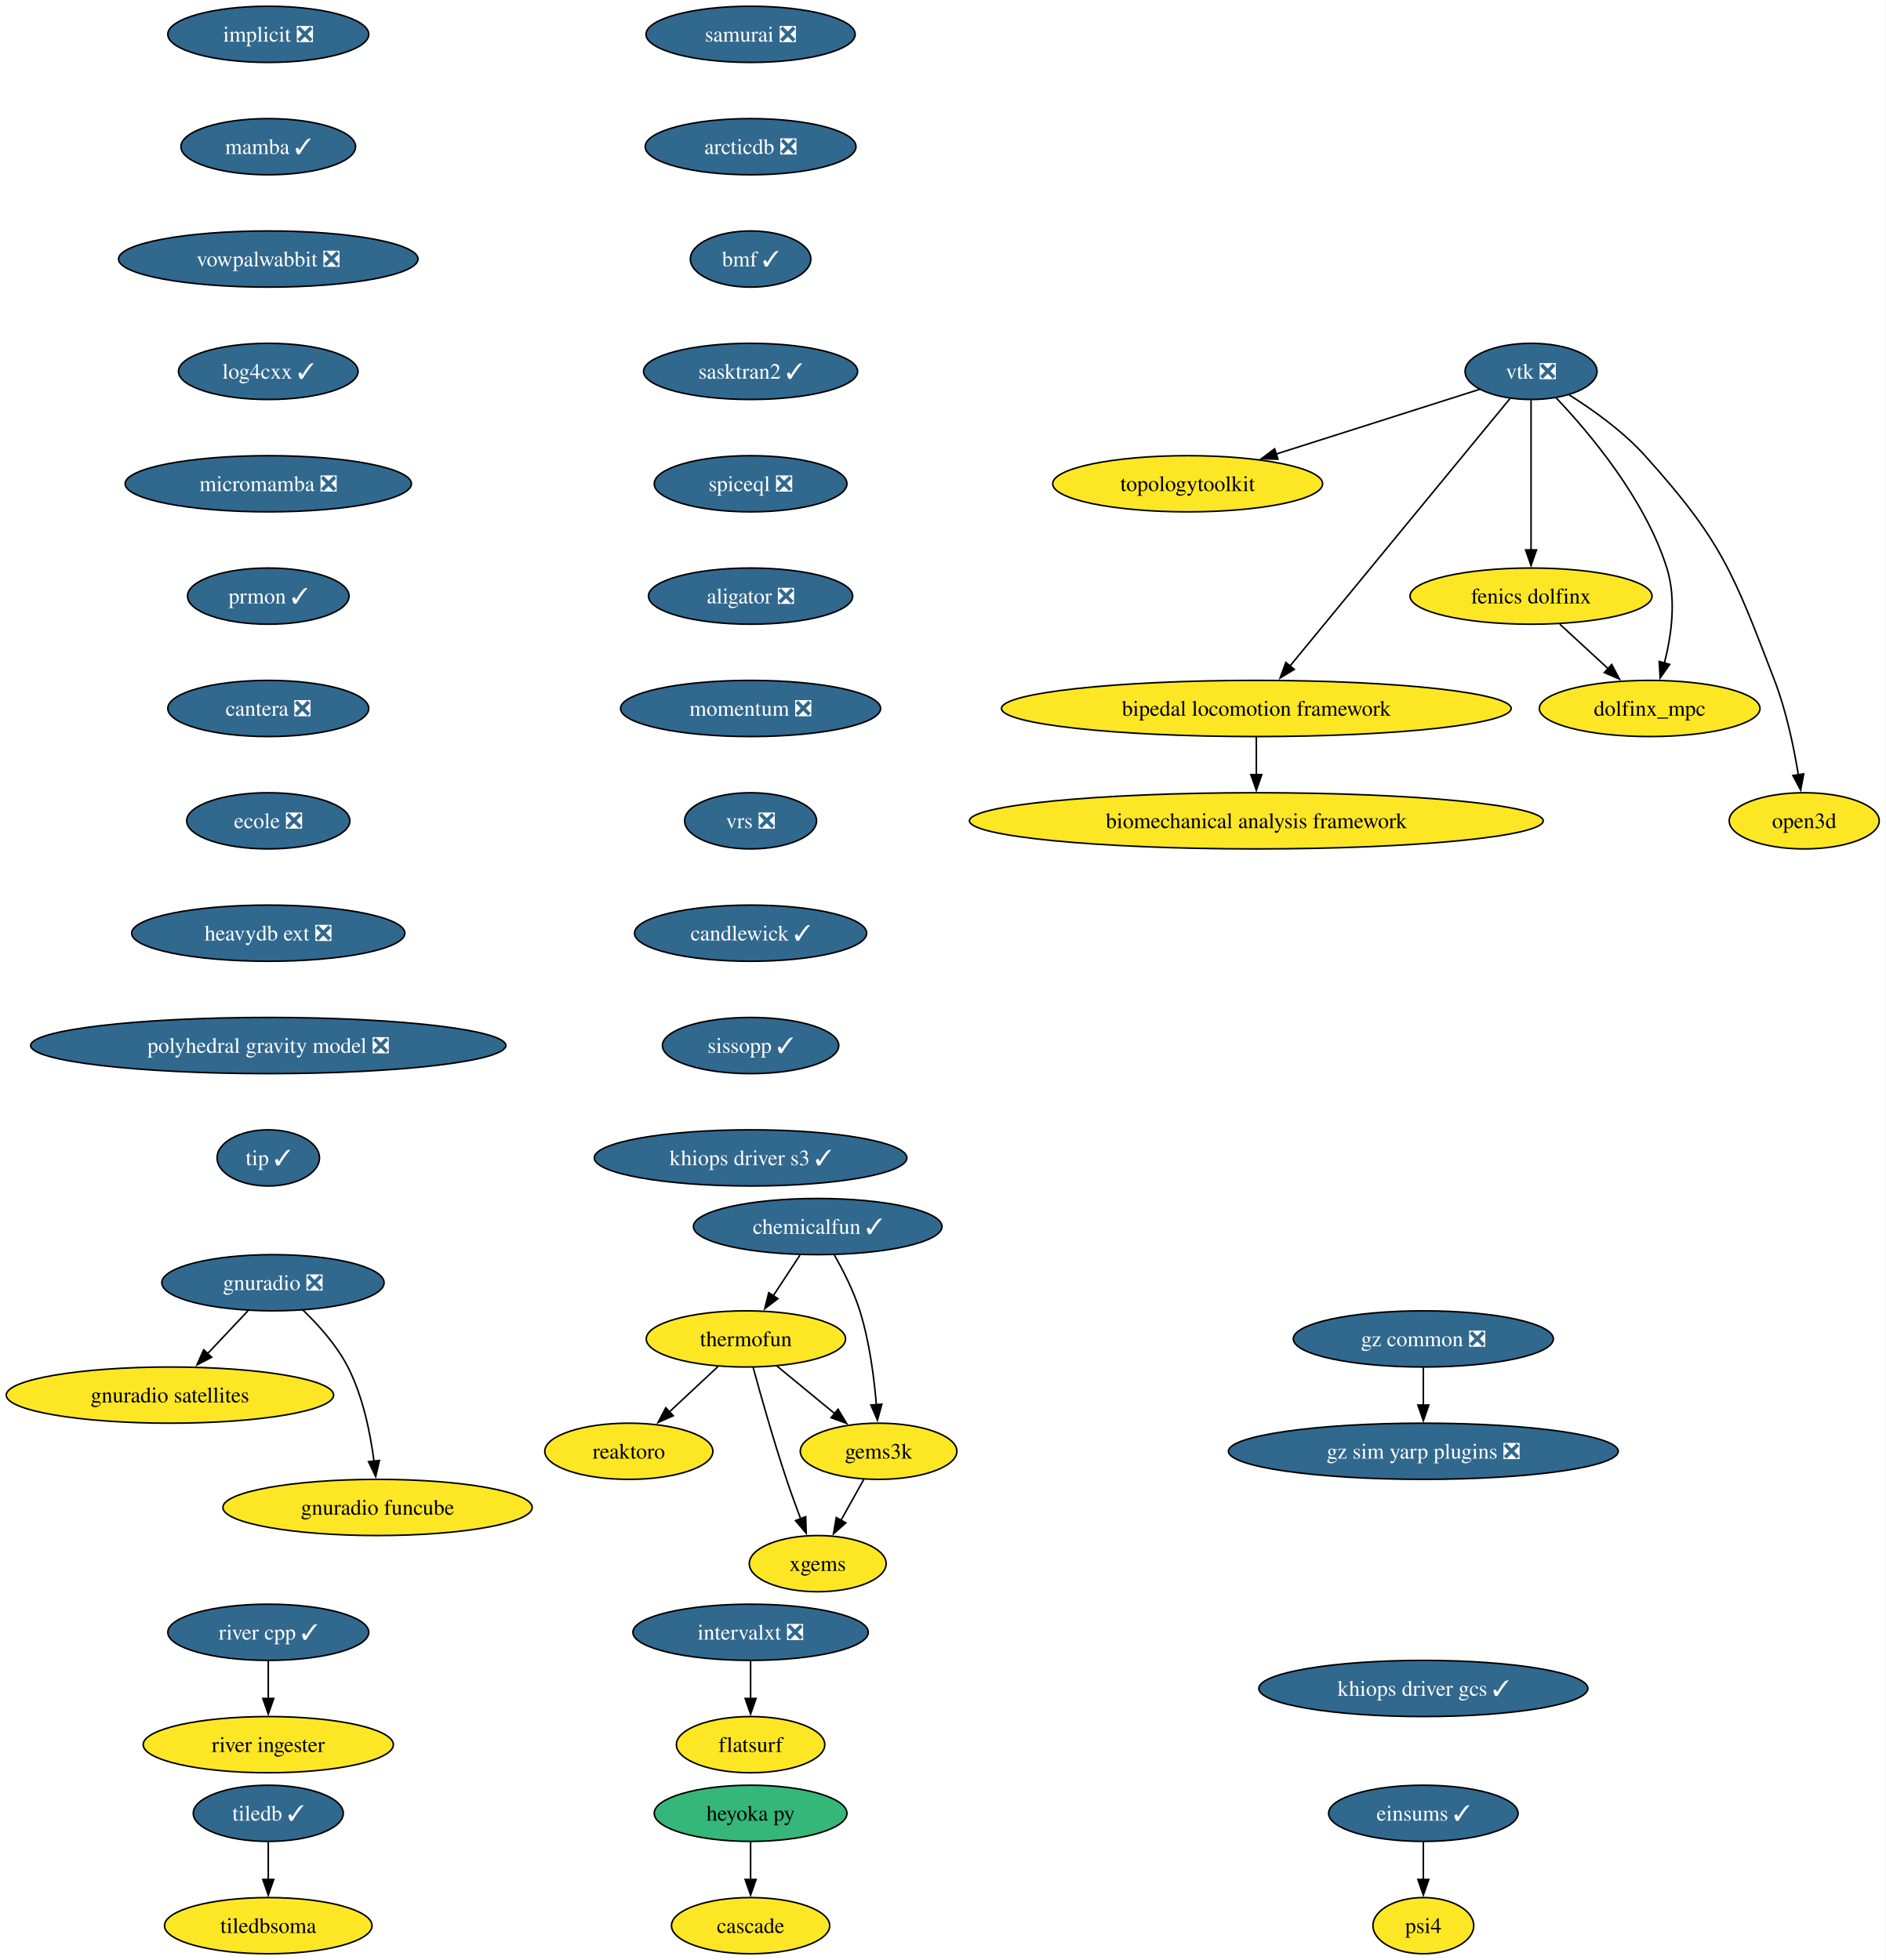
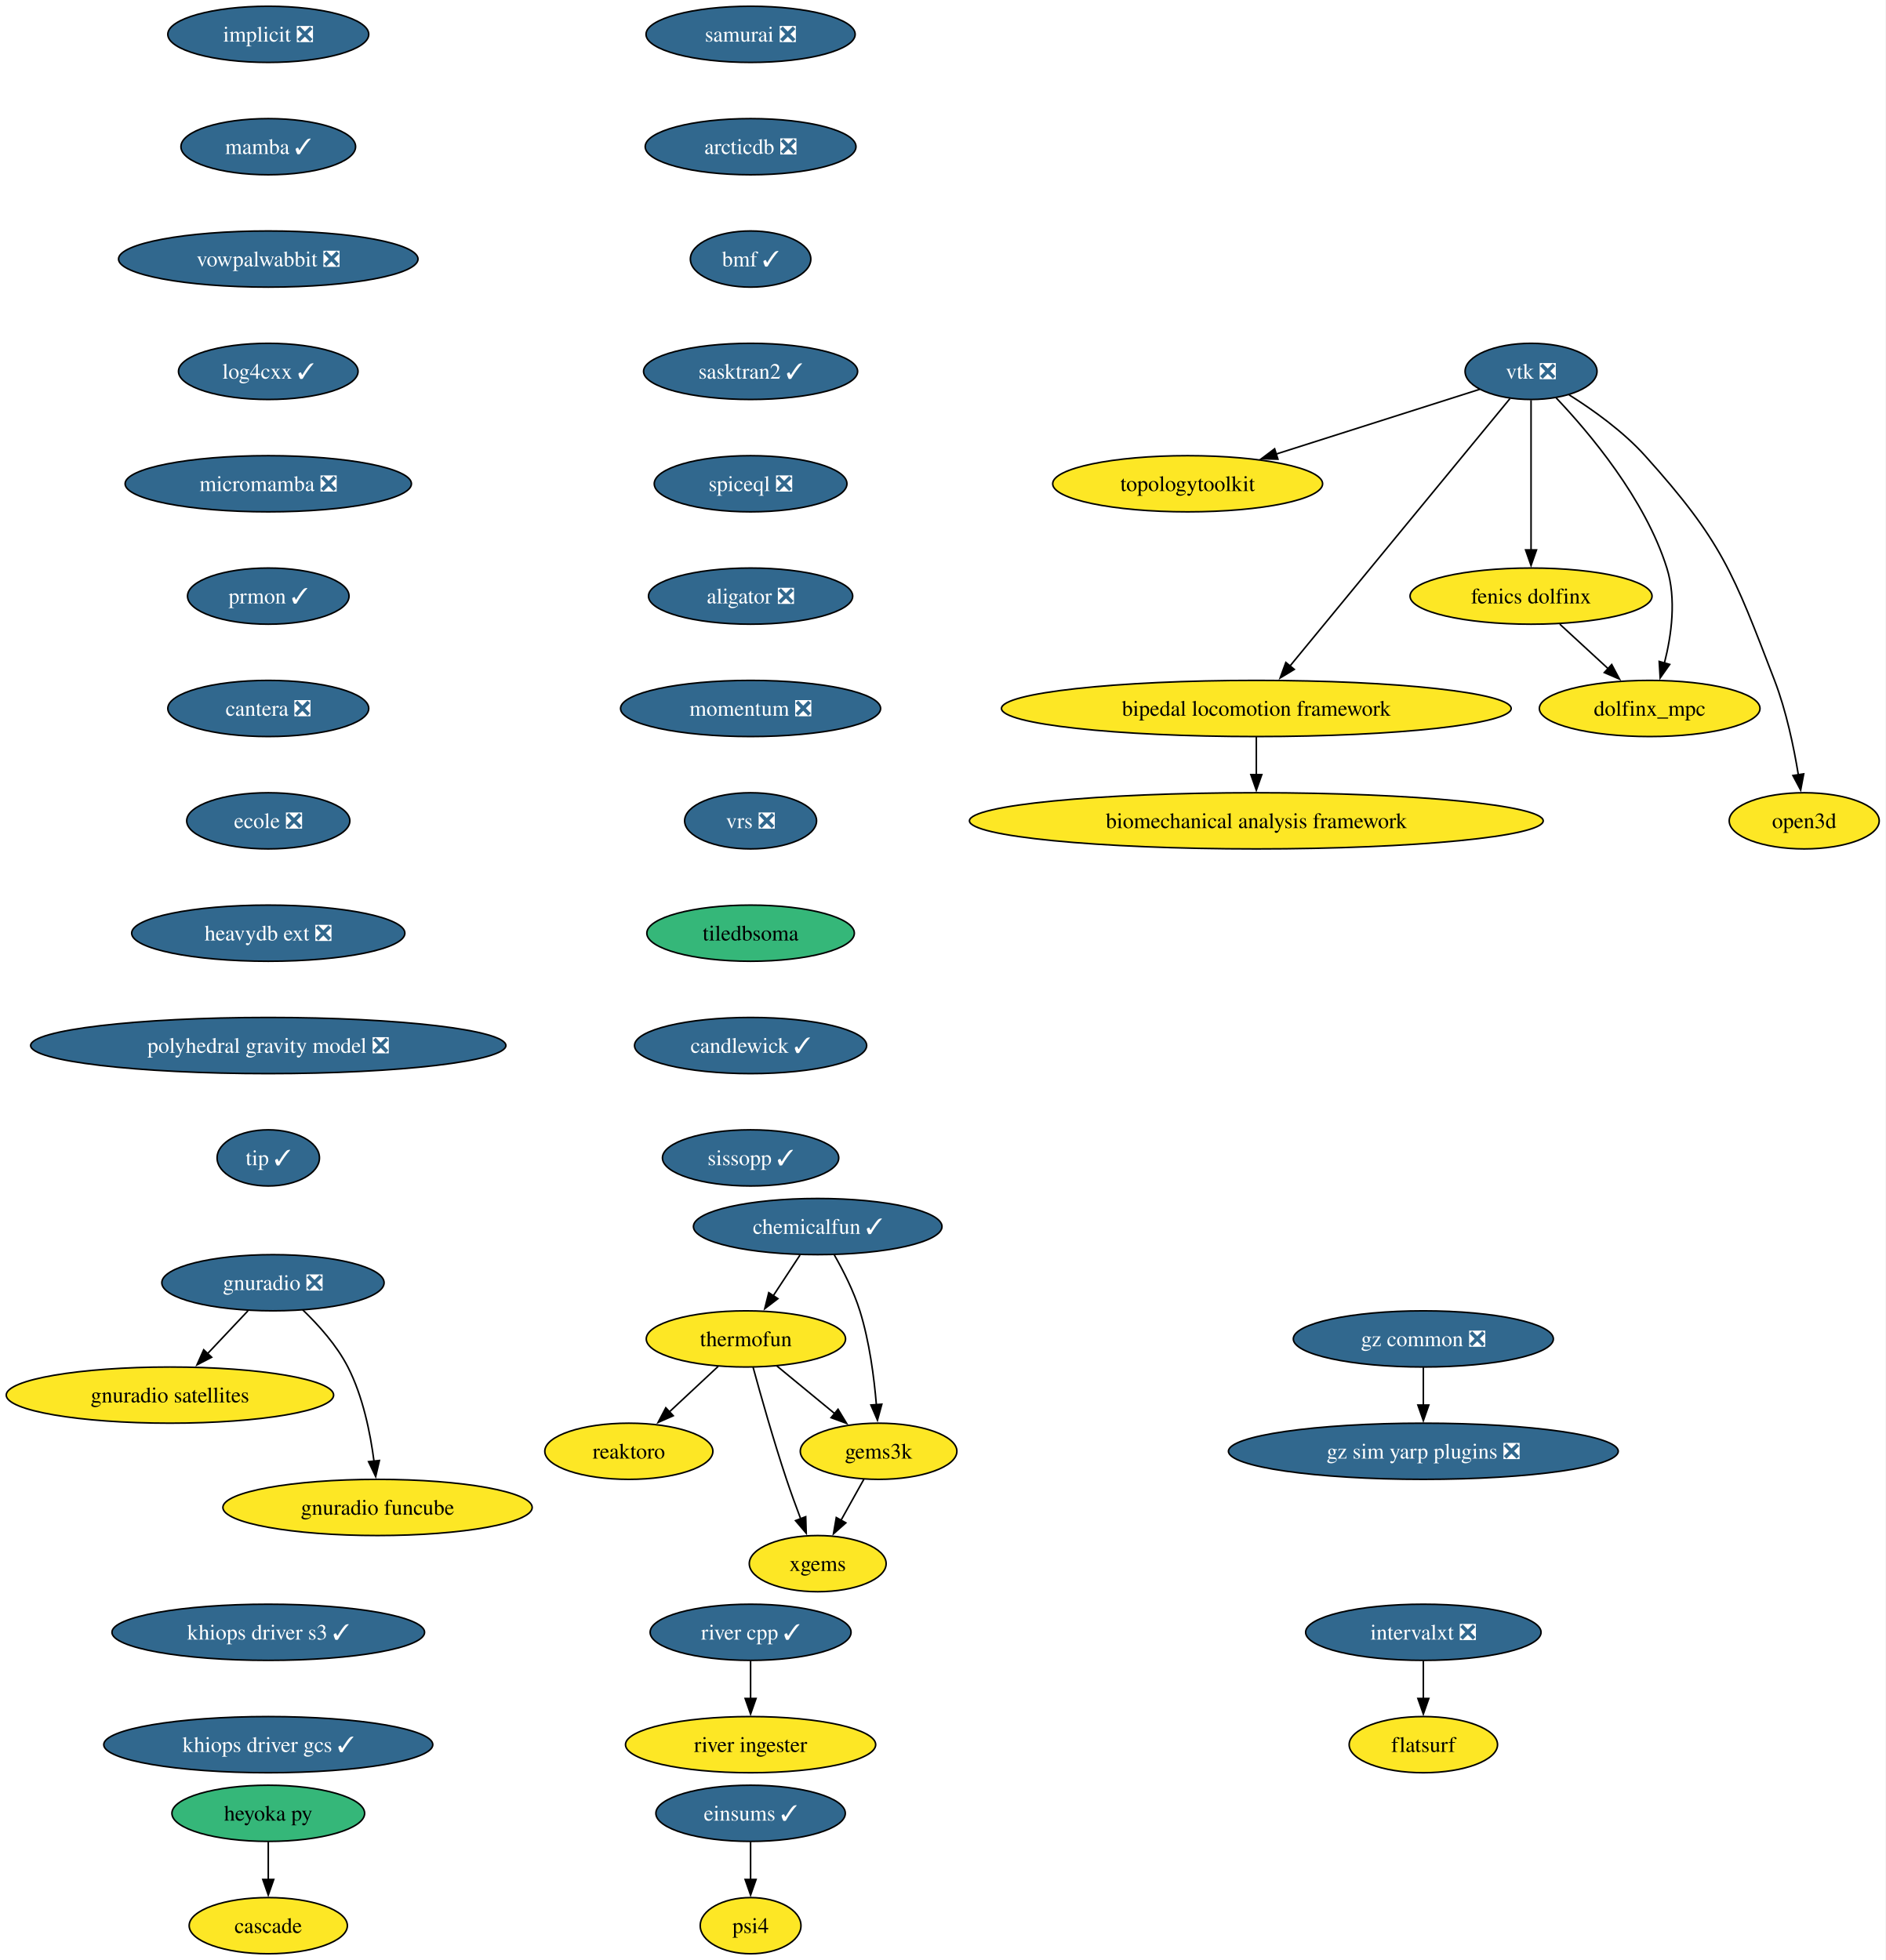
<svg xmlns="http://www.w3.org/2000/svg" xmlns:xlink="http://www.w3.org/1999/xlink" width="1208pt" height="1256pt" viewBox="0.00 0.00 1208.00 1256.00">
  <g id="graph0" class="graph" transform="scale(1 1) rotate(0) translate(4 1252)">
    <polygon fill="white" stroke="none" points="-4,4 -4,-1252 1203.92,-1252 1203.92,4 -4,4" />
    <g id="node1" class="node">
      <g id="a_node1">
        <a xlink:href="https://github.com/conda-forge/implicit-feedstock/pull/111" xlink:title="implicit ❎">
          <ellipse fill="#31688e" stroke="black" cx="167.87" cy="-1230" rx="64.36" ry="18" />
          <text xml:space="preserve" text-anchor="middle" x="167.87" y="-1225.33" font-family="Times,serif" font-size="14.00" fill="white">implicit ❎</text>
        </a>
      </g>
    </g>
    <g id="node2" class="node">
      <g id="a_node2">
        <a xlink:href="https://github.com/conda-forge/mamba-feedstock/pull/355" xlink:title="mamba ✓">
          <ellipse fill="#31688e" stroke="black" cx="167.87" cy="-1158" rx="55.94" ry="18" />
          <text xml:space="preserve" text-anchor="middle" x="167.87" y="-1153.33" font-family="Times,serif" font-size="14.00" fill="white">mamba ✓</text>
        </a>
      </g>
    </g>
-     <g id="node13" class="node">
-       <g id="a_node13">
+     <g id="node11" class="node">
+       <g id="a_node11">
        <a xlink:href="https://github.com/conda-forge/vowpalwabbit-feedstock/pull/93" xlink:title="vowpalwabbit ❎">
          <ellipse fill="#31688e" stroke="black" cx="167.87" cy="-1086" rx="95.93" ry="18" />
          <text xml:space="preserve" text-anchor="middle" x="167.87" y="-1081.33" font-family="Times,serif" font-size="14.00" fill="white">vowpalwabbit ❎</text>
        </a>
      </g>
    </g>
    <g id="node3" class="node">
      <g id="a_node3">
-         <a xlink:href="https://github.com/conda-forge/tiledb-feedstock/pull/465" xlink:title="tiledb ✓">
-           <ellipse fill="#31688e" stroke="black" cx="167.87" cy="-90" rx="48.05" ry="18" />
-           <text xml:space="preserve" text-anchor="middle" x="167.87" y="-85.33" font-family="Times,serif" font-size="14.00" fill="white">tiledb ✓</text>
-         </a>
-       </g>
-     </g>
-     <g id="node4" class="node">
-       <g id="a_node4">
-         <a xlink:href="https://github.com/conda-forge/tiledbsoma-feedstock" xlink:title="tiledbsoma">
-           <ellipse fill="#fde725" stroke="black" cx="167.87" cy="-18" rx="66.47" ry="18" />
-           <text xml:space="preserve" text-anchor="middle" x="167.87" y="-13.32" font-family="Times,serif" font-size="14.00">tiledbsoma</text>
-         </a>
-       </g>
-     </g>
-     <g id="edge2" class="edge">
-       <path fill="none" stroke="black" d="M167.87,-71.7C167.87,-64.41 167.87,-55.73 167.87,-47.54" />
-       <polygon fill="black" stroke="black" points="171.37,-47.62 167.87,-37.62 164.37,-47.62 171.37,-47.62" />
-     </g>
-     <g id="node5" class="node">
-       <g id="a_node5">
        <a xlink:href="https://github.com/conda-forge/vtk-feedstock/pull/411" xlink:title="vtk ❎">
          <ellipse fill="#31688e" stroke="black" cx="976.87" cy="-1014" rx="42.26" ry="18" />
          <text xml:space="preserve" text-anchor="middle" x="976.87" y="-1009.33" font-family="Times,serif" font-size="14.00" fill="white">vtk ❎</text>
        </a>
      </g>
    </g>
-     <g id="node6" class="node">
-       <g id="a_node6">
+     <g id="node4" class="node">
+       <g id="a_node4">
        <a xlink:href="https://github.com/conda-forge/topologytoolkit-feedstock" xlink:title="topologytoolkit">
          <ellipse fill="#fde725" stroke="black" cx="756.87" cy="-942" rx="86.46" ry="18" />
          <text xml:space="preserve" text-anchor="middle" x="756.87" y="-937.33" font-family="Times,serif" font-size="14.00">topologytoolkit</text>
        </a>
      </g>
    </g>
-     <g id="edge3" class="edge">
+     <g id="edge2" class="edge">
      <path fill="none" stroke="black" d="M943.94,-1002.52C909.49,-991.56 854.8,-974.16 813.43,-960.99" />
      <polygon fill="black" stroke="black" points="814.71,-957.73 804.12,-958.03 812.59,-964.4 814.71,-957.73" />
    </g>
-     <g id="node7" class="node">
-       <g id="a_node7">
+     <g id="node5" class="node">
+       <g id="a_node5">
        <a xlink:href="https://github.com/conda-forge/fenics-dolfinx-feedstock" xlink:title="fenics dolfinx">
          <ellipse fill="#fde725" stroke="black" cx="976.87" cy="-870" rx="77.52" ry="18" />
          <text xml:space="preserve" text-anchor="middle" x="976.87" y="-865.33" font-family="Times,serif" font-size="14.00">fenics dolfinx</text>
        </a>
      </g>
    </g>
-     <g id="edge4" class="edge">
+     <g id="edge3" class="edge">
      <path fill="none" stroke="black" d="M976.87,-995.59C976.87,-971.61 976.87,-928.14 976.87,-899.42" />
      <polygon fill="black" stroke="black" points="980.37,-899.62 976.87,-889.62 973.37,-899.62 980.37,-899.62" />
    </g>
-     <g id="node8" class="node">
-       <g id="a_node8">
+     <g id="node6" class="node">
+       <g id="a_node6">
        <a xlink:href="https://github.com/conda-forge/bipedal-locomotion-framework-feedstock" xlink:title="bipedal locomotion framework">
          <ellipse fill="#fde725" stroke="black" cx="800.87" cy="-798" rx="163.27" ry="18" />
          <text xml:space="preserve" text-anchor="middle" x="800.87" y="-793.33" font-family="Times,serif" font-size="14.00">bipedal locomotion framework</text>
        </a>
      </g>
    </g>
-     <g id="edge5" class="edge">
+     <g id="edge4" class="edge">
      <path fill="none" stroke="black" d="M963.35,-996.56C932.99,-959.65 859.19,-869.91 822.42,-825.21" />
      <polygon fill="black" stroke="black" points="825.19,-823.05 816.13,-817.55 819.78,-827.5 825.19,-823.05" />
    </g>
-     <g id="node9" class="node">
-       <g id="a_node9">
+     <g id="node7" class="node">
+       <g id="a_node7">
        <a xlink:href="https://github.com/conda-forge/dolfinx_mpc-feedstock" xlink:title="dolfinx_mpc">
          <ellipse fill="#fde725" stroke="black" cx="1052.87" cy="-798" rx="70.68" ry="18" />
          <text xml:space="preserve" text-anchor="middle" x="1052.87" y="-793.33" font-family="Times,serif" font-size="14.00">dolfinx_mpc</text>
        </a>
      </g>
    </g>
-     <g id="edge6" class="edge">
+     <g id="edge5" class="edge">
      <path fill="none" stroke="black" d="M992.97,-997.02C1014.04,-974.83 1049.94,-932.4 1063.87,-888 1070.07,-868.23 1066.86,-844.97 1062.33,-827.18" />
      <polygon fill="black" stroke="black" points="1065.7,-826.23 1059.59,-817.57 1058.97,-828.15 1065.7,-826.23" />
    </g>
-     <g id="node10" class="node">
-       <g id="a_node10">
+     <g id="node8" class="node">
+       <g id="a_node8">
        <a xlink:href="https://github.com/conda-forge/open3d-feedstock" xlink:title="open3d">
          <ellipse fill="#fde725" stroke="black" cx="1151.87" cy="-726" rx="48.05" ry="18" />
          <text xml:space="preserve" text-anchor="middle" x="1151.87" y="-721.33" font-family="Times,serif" font-size="14.00">open3d</text>
        </a>
      </g>
    </g>
-     <g id="edge7" class="edge">
+     <g id="edge6" class="edge">
      <path fill="none" stroke="black" d="M1001.24,-998.99C1016.49,-989.39 1035.83,-975.6 1049.87,-960 1099.29,-905.09 1106.39,-884.96 1132.87,-816 1140.37,-796.47 1145.2,-773.32 1148.11,-755.53" />
      <polygon fill="black" stroke="black" points="1151.56,-756.09 1149.6,-745.68 1144.64,-755.04 1151.56,-756.09" />
    </g>
-     <g id="edge8" class="edge">
+     <g id="edge7" class="edge">
      <path fill="none" stroke="black" d="M995.27,-852.05C1004.6,-843.46 1016.11,-832.86 1026.38,-823.4" />
      <polygon fill="black" stroke="black" points="1028.55,-826.16 1033.53,-816.81 1023.8,-821.01 1028.55,-826.16" />
    </g>
-     <g id="node11" class="node">
-       <g id="a_node11">
+     <g id="node9" class="node">
+       <g id="a_node9">
        <a xlink:href="https://github.com/conda-forge/biomechanical-analysis-framework-feedstock" xlink:title="biomechanical analysis framework">
          <ellipse fill="#fde725" stroke="black" cx="800.87" cy="-726" rx="183.79" ry="18" />
          <text xml:space="preserve" text-anchor="middle" x="800.87" y="-721.33" font-family="Times,serif" font-size="14.00">biomechanical analysis framework</text>
        </a>
      </g>
    </g>
-     <g id="edge9" class="edge">
+     <g id="edge8" class="edge">
      <path fill="none" stroke="black" d="M800.87,-779.7C800.87,-772.41 800.87,-763.73 800.87,-755.54" />
      <polygon fill="black" stroke="black" points="804.37,-755.62 800.87,-745.62 797.37,-755.62 804.37,-755.62" />
    </g>
-     <g id="node12" class="node">
-       <g id="a_node12">
+     <g id="node10" class="node">
+       <g id="a_node10">
        <a xlink:href="https://github.com/conda-forge/reaktoro-feedstock" xlink:title="reaktoro">
          <ellipse fill="#fde725" stroke="black" cx="398.87" cy="-322" rx="53.84" ry="18" />
          <text xml:space="preserve" text-anchor="middle" x="398.87" y="-317.32" font-family="Times,serif" font-size="14.00">reaktoro</text>
        </a>
      </g>
    </g>
-     <g id="node17" class="node">
-       <g id="a_node17">
+     <g id="node15" class="node">
+       <g id="a_node15">
        <a xlink:href="https://github.com/conda-forge/log4cxx-feedstock/pull/33" xlink:title="log4cxx ✓">
          <ellipse fill="#31688e" stroke="black" cx="167.87" cy="-1014" rx="57.52" ry="18" />
          <text xml:space="preserve" text-anchor="middle" x="167.87" y="-1009.33" font-family="Times,serif" font-size="14.00" fill="white">log4cxx ✓</text>
        </a>
      </g>
    </g>
-     <g id="node14" class="node">
-       <g id="a_node14">
+     <g id="node12" class="node">
+       <g id="a_node12">
        <a xlink:href="https://github.com/conda-forge/thermofun-feedstock" xlink:title="thermofun">
          <ellipse fill="#fde725" stroke="black" cx="473.87" cy="-394" rx="63.84" ry="18" />
          <text xml:space="preserve" text-anchor="middle" x="473.87" y="-389.32" font-family="Times,serif" font-size="14.00">thermofun</text>
        </a>
      </g>
    </g>
-     <g id="edge11" class="edge">
+     <g id="edge10" class="edge">
      <path fill="none" stroke="black" d="M456.1,-376.41C446.76,-367.69 435.13,-356.85 424.81,-347.21" />
      <polygon fill="black" stroke="black" points="427.32,-344.77 417.62,-340.5 422.55,-349.88 427.32,-344.77" />
    </g>
-     <g id="node15" class="node">
-       <g id="a_node15">
+     <g id="node13" class="node">
+       <g id="a_node13">
        <a xlink:href="https://github.com/conda-forge/gems3k-feedstock" xlink:title="gems3k">
          <ellipse fill="#fde725" stroke="black" cx="558.87" cy="-322" rx="50.16" ry="18" />
          <text xml:space="preserve" text-anchor="middle" x="558.87" y="-317.32" font-family="Times,serif" font-size="14.00">gems3k</text>
        </a>
      </g>
    </g>
-     <g id="edge12" class="edge">
+     <g id="edge11" class="edge">
      <path fill="none" stroke="black" d="M493.59,-376.76C504.61,-367.69 518.53,-356.22 530.68,-346.21" />
      <polygon fill="black" stroke="black" points="532.89,-348.93 538.39,-339.87 528.44,-343.52 532.89,-348.93" />
    </g>
-     <g id="node16" class="node">
-       <g id="a_node16">
+     <g id="node14" class="node">
+       <g id="a_node14">
        <a xlink:href="https://github.com/conda-forge/xgems-feedstock" xlink:title="xgems">
          <ellipse fill="#fde725" stroke="black" cx="519.87" cy="-250" rx="43.84" ry="18" />
          <text xml:space="preserve" text-anchor="middle" x="519.87" y="-245.32" font-family="Times,serif" font-size="14.00">xgems</text>
        </a>
      </g>
    </g>
-     <g id="edge13" class="edge">
+     <g id="edge12" class="edge">
      <path fill="none" stroke="black" d="M478.47,-375.82C483.39,-357.8 491.61,-328.73 499.87,-304 502.66,-295.66 505.94,-286.69 509.02,-278.54" />
      <polygon fill="black" stroke="black" points="512.18,-280.07 512.51,-269.48 505.65,-277.56 512.18,-280.07" />
    </g>
-     <g id="edge14" class="edge">
+     <g id="edge13" class="edge">
      <path fill="none" stroke="black" d="M549.43,-304.05C545.02,-296.14 539.67,-286.54 534.74,-277.69" />
      <polygon fill="black" stroke="black" points="537.89,-276.14 529.96,-269.11 531.77,-279.55 537.89,-276.14" />
    </g>
-     <g id="node18" class="node">
-       <g id="a_node18">
+     <g id="node16" class="node">
+       <g id="a_node16">
        <a xlink:href="https://github.com/conda-forge/micromamba-feedstock/pull/268" xlink:title="micromamba ❎">
          <ellipse fill="#31688e" stroke="black" cx="167.87" cy="-942" rx="91.72" ry="18" />
          <text xml:space="preserve" text-anchor="middle" x="167.87" y="-937.33" font-family="Times,serif" font-size="14.00" fill="white">micromamba ❎</text>
        </a>
      </g>
    </g>
-     <g id="node22" class="node">
-       <g id="a_node22">
+     <g id="node20" class="node">
+       <g id="a_node20">
        <a xlink:href="https://github.com/conda-forge/prmon-feedstock/pull/32" xlink:title="prmon ✓">
          <ellipse fill="#31688e" stroke="black" cx="167.87" cy="-870" rx="51.74" ry="18" />
          <text xml:space="preserve" text-anchor="middle" x="167.87" y="-865.33" font-family="Times,serif" font-size="14.00" fill="white">prmon ✓</text>
        </a>
      </g>
    </g>
-     <g id="node19" class="node">
-       <g id="a_node19">
+     <g id="node17" class="node">
+       <g id="a_node17">
        <a xlink:href="https://github.com/conda-forge/gnuradio-feedstock/pull/304" xlink:title="gnuradio ❎">
          <ellipse fill="#31688e" stroke="black" cx="170.87" cy="-430" rx="71.2" ry="18" />
          <text xml:space="preserve" text-anchor="middle" x="170.87" y="-425.32" font-family="Times,serif" font-size="14.00" fill="white">gnuradio ❎</text>
        </a>
      </g>
    </g>
-     <g id="node20" class="node">
-       <g id="a_node20">
+     <g id="node18" class="node">
+       <g id="a_node18">
        <a xlink:href="https://github.com/conda-forge/gnuradio-satellites-feedstock" xlink:title="gnuradio satellites">
          <ellipse fill="#fde725" stroke="black" cx="104.87" cy="-358" rx="104.87" ry="18" />
          <text xml:space="preserve" text-anchor="middle" x="104.87" y="-353.32" font-family="Times,serif" font-size="14.00">gnuradio satellites</text>
        </a>
      </g>
    </g>
-     <g id="edge17" class="edge">
+     <g id="edge16" class="edge">
      <path fill="none" stroke="black" d="M154.89,-412.05C147.07,-403.75 137.48,-393.58 128.8,-384.38" />
      <polygon fill="black" stroke="black" points="131.6,-382.25 122.2,-377.38 126.51,-387.05 131.6,-382.25" />
    </g>
-     <g id="node21" class="node">
-       <g id="a_node21">
+     <g id="node19" class="node">
+       <g id="a_node19">
        <a xlink:href="https://github.com/conda-forge/gnuradio-funcube-feedstock" xlink:title="gnuradio funcube">
          <ellipse fill="#fde725" stroke="black" cx="237.87" cy="-286" rx="99.08" ry="18" />
          <text xml:space="preserve" text-anchor="middle" x="237.87" y="-281.32" font-family="Times,serif" font-size="14.00">gnuradio funcube</text>
        </a>
      </g>
    </g>
-     <g id="edge18" class="edge">
+     <g id="edge17" class="edge">
      <path fill="none" stroke="black" d="M189.92,-412.65C200,-402.98 211.74,-389.92 218.87,-376 228.51,-357.17 233.26,-333.69 235.61,-315.58" />
      <polygon fill="black" stroke="black" points="239.07,-316.11 236.68,-305.79 232.11,-315.35 239.07,-316.11" />
    </g>
-     <g id="node23" class="node">
-       <g id="a_node23">
+     <g id="node21" class="node">
+       <g id="a_node21">
        <a xlink:href="https://github.com/conda-forge/cantera-feedstock/pull/64" xlink:title="cantera ❎">
          <ellipse fill="#31688e" stroke="black" cx="167.87" cy="-798" rx="64.36" ry="18" />
          <text xml:space="preserve" text-anchor="middle" x="167.87" y="-793.33" font-family="Times,serif" font-size="14.00" fill="white">cantera ❎</text>
        </a>
      </g>
    </g>
-     <g id="node24" class="node">
-       <g id="a_node24">
+     <g id="node22" class="node">
+       <g id="a_node22">
        <a xlink:href="https://github.com/conda-forge/ecole-feedstock/pull/48" xlink:title="ecole ❎">
          <ellipse fill="#31688e" stroke="black" cx="167.87" cy="-726" rx="52.26" ry="18" />
          <text xml:space="preserve" text-anchor="middle" x="167.87" y="-721.33" font-family="Times,serif" font-size="14.00" fill="white">ecole ❎</text>
        </a>
      </g>
    </g>
-     <g id="node27" class="node">
-       <g id="a_node27">
+     <g id="node25" class="node">
+       <g id="a_node25">
        <a xlink:href="https://github.com/conda-forge/heavydb-ext-feedstock/pull/93" xlink:title="heavydb ext ❎">
          <ellipse fill="#31688e" stroke="black" cx="167.87" cy="-654" rx="87.51" ry="18" />
          <text xml:space="preserve" text-anchor="middle" x="167.87" y="-649.33" font-family="Times,serif" font-size="14.00" fill="white">heavydb ext ❎</text>
        </a>
      </g>
    </g>
-     <g id="node25" class="node">
-       <g id="a_node25">
+     <g id="node23" class="node">
+       <g id="a_node23">
        <a xlink:href="https://github.com/conda-forge/heyoka.py-feedstock" xlink:title="heyoka py">
-           <ellipse fill="#35b779" stroke="black" cx="476.87" cy="-90" rx="61.73" ry="18" />
-           <text xml:space="preserve" text-anchor="middle" x="476.87" y="-85.33" font-family="Times,serif" font-size="14.00">heyoka py</text>
-         </a>
-       </g>
-     </g>
-     <g id="node26" class="node">
-       <g id="a_node26">
+           <ellipse fill="#35b779" stroke="black" cx="167.87" cy="-90" rx="61.73" ry="18" />
+           <text xml:space="preserve" text-anchor="middle" x="167.87" y="-85.33" font-family="Times,serif" font-size="14.00">heyoka py</text>
+         </a>
+       </g>
+     </g>
+     <g id="node24" class="node">
+       <g id="a_node24">
        <a xlink:href="https://github.com/conda-forge/cascade-feedstock" xlink:title="cascade">
-           <ellipse fill="#fde725" stroke="black" cx="476.87" cy="-18" rx="50.68" ry="18" />
-           <text xml:space="preserve" text-anchor="middle" x="476.87" y="-13.32" font-family="Times,serif" font-size="14.00">cascade</text>
-         </a>
-       </g>
-     </g>
-     <g id="edge22" class="edge">
-       <path fill="none" stroke="black" d="M476.87,-71.7C476.87,-64.41 476.87,-55.73 476.87,-47.54" />
-       <polygon fill="black" stroke="black" points="480.37,-47.62 476.87,-37.62 473.37,-47.62 480.37,-47.62" />
-     </g>
-     <g id="node33" class="node">
-       <g id="a_node33">
+           <ellipse fill="#fde725" stroke="black" cx="167.87" cy="-18" rx="50.68" ry="18" />
+           <text xml:space="preserve" text-anchor="middle" x="167.87" y="-13.32" font-family="Times,serif" font-size="14.00">cascade</text>
+         </a>
+       </g>
+     </g>
+     <g id="edge21" class="edge">
+       <path fill="none" stroke="black" d="M167.87,-71.7C167.87,-64.41 167.87,-55.73 167.87,-47.54" />
+       <polygon fill="black" stroke="black" points="171.37,-47.62 167.87,-37.62 164.37,-47.62 171.37,-47.62" />
+     </g>
+     <g id="node31" class="node">
+       <g id="a_node31">
        <a xlink:href="https://github.com/conda-forge/polyhedral-gravity-model-feedstock/pull/25" xlink:title="polyhedral gravity model ❎">
          <ellipse fill="#31688e" stroke="black" cx="167.87" cy="-582" rx="152.22" ry="18" />
          <text xml:space="preserve" text-anchor="middle" x="167.87" y="-577.33" font-family="Times,serif" font-size="14.00" fill="white">polyhedral gravity model ❎</text>
        </a>
      </g>
    </g>
+     <g id="node26" class="node">
+       <g id="a_node26">
+         <a xlink:href="https://github.com/conda-forge/intervalxt-feedstock/pull/28" xlink:title="intervalxt ❎">
+           <ellipse fill="#31688e" stroke="black" cx="907.87" cy="-206" rx="75.41" ry="18" />
+           <text xml:space="preserve" text-anchor="middle" x="907.87" y="-201.33" font-family="Times,serif" font-size="14.00" fill="white">intervalxt ❎</text>
+         </a>
+       </g>
+     </g>
+     <g id="node27" class="node">
+       <g id="a_node27">
+         <a xlink:href="https://github.com/conda-forge/flatsurf-feedstock" xlink:title="flatsurf">
+           <ellipse fill="#fde725" stroke="black" cx="907.87" cy="-134" rx="47.53" ry="18" />
+           <text xml:space="preserve" text-anchor="middle" x="907.87" y="-129.32" font-family="Times,serif" font-size="14.00">flatsurf</text>
+         </a>
+       </g>
+     </g>
+     <g id="edge23" class="edge">
+       <path fill="none" stroke="black" d="M907.87,-187.7C907.87,-180.41 907.87,-171.73 907.87,-163.54" />
+       <polygon fill="black" stroke="black" points="911.37,-163.62 907.87,-153.62 904.37,-163.62 911.37,-163.62" />
+     </g>
    <g id="node28" class="node">
      <g id="a_node28">
-         <a xlink:href="https://github.com/conda-forge/intervalxt-feedstock/pull/28" xlink:title="intervalxt ❎">
-           <ellipse fill="#31688e" stroke="black" cx="476.87" cy="-206" rx="75.41" ry="18" />
-           <text xml:space="preserve" text-anchor="middle" x="476.87" y="-201.33" font-family="Times,serif" font-size="14.00" fill="white">intervalxt ❎</text>
-         </a>
-       </g>
-     </g>
-     <g id="node29" class="node">
-       <g id="a_node29">
-         <a xlink:href="https://github.com/conda-forge/flatsurf-feedstock" xlink:title="flatsurf">
-           <ellipse fill="#fde725" stroke="black" cx="476.87" cy="-134" rx="47.53" ry="18" />
-           <text xml:space="preserve" text-anchor="middle" x="476.87" y="-129.32" font-family="Times,serif" font-size="14.00">flatsurf</text>
-         </a>
-       </g>
-     </g>
-     <g id="edge24" class="edge">
-       <path fill="none" stroke="black" d="M476.87,-187.7C476.87,-180.41 476.87,-171.73 476.87,-163.54" />
-       <polygon fill="black" stroke="black" points="480.37,-163.62 476.87,-153.62 473.37,-163.62 480.37,-163.62" />
-     </g>
-     <g id="node30" class="node">
-       <g id="a_node30">
        <a xlink:href="https://github.com/conda-forge/chemicalfun-feedstock/pull/24" xlink:title="chemicalfun ✓">
          <ellipse fill="#31688e" stroke="black" cx="519.87" cy="-466" rx="79.62" ry="18" />
          <text xml:space="preserve" text-anchor="middle" x="519.87" y="-461.32" font-family="Times,serif" font-size="14.00" fill="white">chemicalfun ✓</text>
        </a>
      </g>
    </g>
-     <g id="edge25" class="edge">
+     <g id="edge24" class="edge">
      <path fill="none" stroke="black" d="M508.5,-447.7C503.32,-439.81 497.07,-430.3 491.32,-421.55" />
      <polygon fill="black" stroke="black" points="494.36,-419.8 485.94,-413.37 488.51,-423.65 494.36,-419.8" />
    </g>
-     <g id="edge26" class="edge">
+     <g id="edge25" class="edge">
      <path fill="none" stroke="black" d="M530.42,-447.96C536.18,-437.87 542.93,-424.62 546.87,-412 552.99,-392.41 555.99,-369.44 557.46,-351.74" />
      <polygon fill="black" stroke="black" points="560.94,-352.16 558.14,-341.94 553.95,-351.67 560.94,-352.16" />
    </g>
-     <g id="node31" class="node">
-       <g id="a_node31">
+     <g id="node29" class="node">
+       <g id="a_node29">
        <a xlink:href="https://github.com/conda-forge/river-cpp-feedstock/pull/28" xlink:title="river cpp ✓">
-           <ellipse fill="#31688e" stroke="black" cx="167.87" cy="-206" rx="64.36" ry="18" />
-           <text xml:space="preserve" text-anchor="middle" x="167.87" y="-201.33" font-family="Times,serif" font-size="14.00" fill="white">river cpp ✓</text>
-         </a>
-       </g>
+           <ellipse fill="#31688e" stroke="black" cx="476.87" cy="-206" rx="64.36" ry="18" />
+           <text xml:space="preserve" text-anchor="middle" x="476.87" y="-201.33" font-family="Times,serif" font-size="14.00" fill="white">river cpp ✓</text>
+         </a>
+       </g>
+     </g>
+     <g id="node30" class="node">
+       <g id="a_node30">
+         <a xlink:href="https://github.com/conda-forge/river-ingester-feedstock" xlink:title="river ingester">
+           <ellipse fill="#fde725" stroke="black" cx="476.87" cy="-134" rx="80.14" ry="18" />
+           <text xml:space="preserve" text-anchor="middle" x="476.87" y="-129.32" font-family="Times,serif" font-size="14.00">river ingester</text>
+         </a>
+       </g>
+     </g>
+     <g id="edge26" class="edge">
+       <path fill="none" stroke="black" d="M476.87,-187.7C476.87,-180.41 476.87,-171.73 476.87,-163.54" />
+       <polygon fill="black" stroke="black" points="480.37,-163.62 476.87,-153.62 473.37,-163.62 480.37,-163.62" />
    </g>
    <g id="node32" class="node">
      <g id="a_node32">
-         <a xlink:href="https://github.com/conda-forge/river-ingester-feedstock" xlink:title="river ingester">
-           <ellipse fill="#fde725" stroke="black" cx="167.87" cy="-134" rx="80.14" ry="18" />
-           <text xml:space="preserve" text-anchor="middle" x="167.87" y="-129.32" font-family="Times,serif" font-size="14.00">river ingester</text>
-         </a>
-       </g>
-     </g>
-     <g id="edge27" class="edge">
-       <path fill="none" stroke="black" d="M167.87,-187.7C167.87,-180.41 167.87,-171.73 167.87,-163.54" />
-       <polygon fill="black" stroke="black" points="171.37,-163.62 167.87,-153.62 164.37,-163.62 171.37,-163.62" />
-     </g>
-     <g id="node34" class="node">
-       <g id="a_node34">
        <a xlink:href="https://github.com/conda-forge/tip-feedstock/pull/46" xlink:title="tip ✓">
          <ellipse fill="#31688e" stroke="black" cx="167.87" cy="-510" rx="32.79" ry="18" />
          <text xml:space="preserve" text-anchor="middle" x="167.87" y="-505.32" font-family="Times,serif" font-size="14.00" fill="white">tip ✓</text>
        </a>
      </g>
    </g>
-     <g id="node35" class="node">
-       <g id="a_node35">
+     <g id="node33" class="node">
+       <g id="a_node33">
        <a xlink:href="https://github.com/conda-forge/gz-common-feedstock/pull/71" xlink:title="gz common ❎">
          <ellipse fill="#31688e" stroke="black" cx="907.87" cy="-394" rx="83.3" ry="18" />
          <text xml:space="preserve" text-anchor="middle" x="907.87" y="-389.32" font-family="Times,serif" font-size="14.00" fill="white">gz common ❎</text>
        </a>
      </g>
    </g>
-     <g id="node36" class="node">
-       <g id="a_node36">
+     <g id="node34" class="node">
+       <g id="a_node34">
        <a xlink:href="https://github.com/conda-forge/gz-sim-yarp-plugins-feedstock/pull/38" xlink:title="gz sim yarp plugins ❎">
          <ellipse fill="#31688e" stroke="black" cx="907.87" cy="-322" rx="124.86" ry="18" />
          <text xml:space="preserve" text-anchor="middle" x="907.87" y="-317.32" font-family="Times,serif" font-size="14.00" fill="white">gz sim yarp plugins ❎</text>
        </a>
      </g>
    </g>
-     <g id="edge30" class="edge">
+     <g id="edge29" class="edge">
      <path fill="none" stroke="black" d="M907.87,-375.7C907.87,-368.41 907.87,-359.73 907.87,-351.54" />
      <polygon fill="black" stroke="black" points="911.37,-351.62 907.87,-341.62 904.37,-351.62 911.37,-351.62" />
    </g>
-     <g id="node37" class="node">
-       <g id="a_node37">
+     <g id="node35" class="node">
+       <g id="a_node35">
        <a xlink:href="https://github.com/conda-forge/samurai-feedstock/pull/42" xlink:title="samurai ❎">
          <ellipse fill="#31688e" stroke="black" cx="476.87" cy="-1230" rx="66.99" ry="18" />
          <text xml:space="preserve" text-anchor="middle" x="476.87" y="-1225.33" font-family="Times,serif" font-size="14.00" fill="white">samurai ❎</text>
        </a>
      </g>
    </g>
-     <g id="node38" class="node">
-       <g id="a_node38">
+     <g id="node36" class="node">
+       <g id="a_node36">
        <a xlink:href="https://github.com/conda-forge/arcticdb-feedstock/pull/518" xlink:title="arcticdb ❎">
          <ellipse fill="#31688e" stroke="black" cx="476.87" cy="-1158" rx="67.52" ry="18" />
          <text xml:space="preserve" text-anchor="middle" x="476.87" y="-1153.33" font-family="Times,serif" font-size="14.00" fill="white">arcticdb ❎</text>
        </a>
      </g>
    </g>
-     <g id="node40" class="node">
-       <g id="a_node40">
+     <g id="node38" class="node">
+       <g id="a_node38">
        <a xlink:href="https://github.com/conda-forge/bmf-feedstock/pull/42" xlink:title="bmf ✓">
          <ellipse fill="#31688e" stroke="black" cx="476.87" cy="-1086" rx="38.58" ry="18" />
          <text xml:space="preserve" text-anchor="middle" x="476.87" y="-1081.33" font-family="Times,serif" font-size="14.00" fill="white">bmf ✓</text>
        </a>
      </g>
    </g>
-     <g id="node39" class="node">
-       <g id="a_node39">
+     <g id="node37" class="node">
+       <g id="a_node37">
        <a xlink:href="https://github.com/conda-forge/psi4-feedstock" xlink:title="psi4">
-           <ellipse fill="#fde725" stroke="black" cx="907.87" cy="-18" rx="32.27" ry="18" />
-           <text xml:space="preserve" text-anchor="middle" x="907.87" y="-13.32" font-family="Times,serif" font-size="14.00">psi4</text>
-         </a>
-       </g>
-     </g>
-     <g id="node42" class="node">
-       <g id="a_node42">
+           <ellipse fill="#fde725" stroke="black" cx="476.87" cy="-18" rx="32.27" ry="18" />
+           <text xml:space="preserve" text-anchor="middle" x="476.87" y="-13.32" font-family="Times,serif" font-size="14.00">psi4</text>
+         </a>
+       </g>
+     </g>
+     <g id="node40" class="node">
+       <g id="a_node40">
        <a xlink:href="https://github.com/conda-forge/sasktran2-feedstock/pull/39" xlink:title="sasktran2 ✓">
          <ellipse fill="#31688e" stroke="black" cx="476.87" cy="-1014" rx="68.57" ry="18" />
          <text xml:space="preserve" text-anchor="middle" x="476.87" y="-1009.33" font-family="Times,serif" font-size="14.00" fill="white">sasktran2 ✓</text>
        </a>
      </g>
    </g>
+     <g id="node39" class="node">
+       <g id="a_node39">
+         <a xlink:href="https://github.com/conda-forge/einsums-feedstock/pull/31" xlink:title="einsums ✓">
+           <ellipse fill="#31688e" stroke="black" cx="476.87" cy="-90" rx="60.68" ry="18" />
+           <text xml:space="preserve" text-anchor="middle" x="476.87" y="-85.33" font-family="Times,serif" font-size="14.00" fill="white">einsums ✓</text>
+         </a>
+       </g>
+     </g>
+     <g id="edge32" class="edge">
+       <path fill="none" stroke="black" d="M476.87,-71.7C476.87,-64.41 476.87,-55.73 476.87,-47.54" />
+       <polygon fill="black" stroke="black" points="480.37,-47.62 476.87,-37.62 473.37,-47.62 480.37,-47.62" />
+     </g>
    <g id="node41" class="node">
      <g id="a_node41">
-         <a xlink:href="https://github.com/conda-forge/einsums-feedstock/pull/31" xlink:title="einsums ✓">
-           <ellipse fill="#31688e" stroke="black" cx="907.87" cy="-90" rx="60.68" ry="18" />
-           <text xml:space="preserve" text-anchor="middle" x="907.87" y="-85.33" font-family="Times,serif" font-size="14.00" fill="white">einsums ✓</text>
-         </a>
-       </g>
-     </g>
-     <g id="edge33" class="edge">
-       <path fill="none" stroke="black" d="M907.87,-71.7C907.87,-64.41 907.87,-55.73 907.87,-47.54" />
-       <polygon fill="black" stroke="black" points="911.37,-47.62 907.87,-37.62 904.37,-47.62 911.37,-47.62" />
-     </g>
-     <g id="node43" class="node">
-       <g id="a_node43">
        <a xlink:href="https://github.com/conda-forge/spiceql-feedstock/pull/44" xlink:title="spiceql ❎">
          <ellipse fill="#31688e" stroke="black" cx="476.87" cy="-942" rx="61.73" ry="18" />
          <text xml:space="preserve" text-anchor="middle" x="476.87" y="-937.33" font-family="Times,serif" font-size="14.00" fill="white">spiceql ❎</text>
        </a>
      </g>
    </g>
-     <g id="node44" class="node">
-       <g id="a_node44">
+     <g id="node42" class="node">
+       <g id="a_node42">
        <a xlink:href="https://github.com/conda-forge/aligator-feedstock/pull/65" xlink:title="aligator ❎">
          <ellipse fill="#31688e" stroke="black" cx="476.87" cy="-870" rx="65.41" ry="18" />
          <text xml:space="preserve" text-anchor="middle" x="476.87" y="-865.33" font-family="Times,serif" font-size="14.00" fill="white">aligator ❎</text>
        </a>
      </g>
    </g>
-     <g id="node45" class="node">
-       <g id="a_node45">
+     <g id="node43" class="node">
+       <g id="a_node43">
        <a xlink:href="https://github.com/conda-forge/momentum-feedstock/pull/207" xlink:title="momentum ❎">
          <ellipse fill="#31688e" stroke="black" cx="476.87" cy="-798" rx="83.3" ry="18" />
          <text xml:space="preserve" text-anchor="middle" x="476.87" y="-793.33" font-family="Times,serif" font-size="14.00" fill="white">momentum ❎</text>
        </a>
      </g>
    </g>
-     <g id="node46" class="node">
-       <g id="a_node46">
+     <g id="node44" class="node">
+       <g id="a_node44">
        <a xlink:href="https://github.com/conda-forge/vrs-feedstock/pull/15" xlink:title="vrs ❎">
          <ellipse fill="#31688e" stroke="black" cx="476.87" cy="-726" rx="42.26" ry="18" />
          <text xml:space="preserve" text-anchor="middle" x="476.87" y="-721.33" font-family="Times,serif" font-size="14.00" fill="white">vrs ❎</text>
        </a>
      </g>
    </g>
+     <g id="node45" class="node">
+       <g id="a_node45">
+         <a xlink:href="https://github.com/conda-forge/tiledbsoma-feedstock" xlink:title="tiledbsoma">
+           <ellipse fill="#35b779" stroke="black" cx="476.87" cy="-654" rx="66.47" ry="18" />
+           <text xml:space="preserve" text-anchor="middle" x="476.87" y="-649.33" font-family="Times,serif" font-size="14.00">tiledbsoma</text>
+         </a>
+       </g>
+     </g>
+     <g id="node46" class="node">
+       <g id="a_node46">
+         <a xlink:href="https://github.com/conda-forge/candlewick-feedstock/pull/33" xlink:title="candlewick ✓">
+           <ellipse fill="#31688e" stroke="black" cx="476.87" cy="-582" rx="74.36" ry="18" />
+           <text xml:space="preserve" text-anchor="middle" x="476.87" y="-577.33" font-family="Times,serif" font-size="14.00" fill="white">candlewick ✓</text>
+         </a>
+       </g>
+     </g>
    <g id="node47" class="node">
      <g id="a_node47">
-         <a xlink:href="https://github.com/conda-forge/candlewick-feedstock/pull/33" xlink:title="candlewick ✓">
-           <ellipse fill="#31688e" stroke="black" cx="476.87" cy="-654" rx="74.36" ry="18" />
-           <text xml:space="preserve" text-anchor="middle" x="476.87" y="-649.33" font-family="Times,serif" font-size="14.00" fill="white">candlewick ✓</text>
+         <a xlink:href="https://github.com/conda-forge/sissopp-feedstock/pull/13" xlink:title="sissopp ✓">
+           <ellipse fill="#31688e" stroke="black" cx="476.87" cy="-510" rx="56.47" ry="18" />
+           <text xml:space="preserve" text-anchor="middle" x="476.87" y="-505.32" font-family="Times,serif" font-size="14.00" fill="white">sissopp ✓</text>
        </a>
      </g>
    </g>
    <g id="node48" class="node">
      <g id="a_node48">
-         <a xlink:href="https://github.com/conda-forge/sissopp-feedstock/pull/13" xlink:title="sissopp ✓">
-           <ellipse fill="#31688e" stroke="black" cx="476.87" cy="-582" rx="56.47" ry="18" />
-           <text xml:space="preserve" text-anchor="middle" x="476.87" y="-577.33" font-family="Times,serif" font-size="14.00" fill="white">sissopp ✓</text>
+         <a xlink:href="https://github.com/conda-forge/khiops-driver-s3-feedstock/pull/2" xlink:title="khiops driver s3 ✓">
+           <ellipse fill="#31688e" stroke="black" cx="167.87" cy="-206" rx="100.14" ry="18" />
+           <text xml:space="preserve" text-anchor="middle" x="167.87" y="-201.33" font-family="Times,serif" font-size="14.00" fill="white">khiops driver s3 ✓</text>
        </a>
      </g>
    </g>
    <g id="node49" class="node">
      <g id="a_node49">
-         <a xlink:href="https://github.com/conda-forge/khiops-driver-s3-feedstock/pull/2" xlink:title="khiops driver s3 ✓">
-           <ellipse fill="#31688e" stroke="black" cx="476.87" cy="-510" rx="100.14" ry="18" />
-           <text xml:space="preserve" text-anchor="middle" x="476.87" y="-505.32" font-family="Times,serif" font-size="14.00" fill="white">khiops driver s3 ✓</text>
-         </a>
-       </g>
-     </g>
-     <g id="node50" class="node">
-       <g id="a_node50">
        <a xlink:href="https://github.com/conda-forge/khiops-driver-gcs-feedstock/pull/4" xlink:title="khiops driver gcs ✓">
-           <ellipse fill="#31688e" stroke="black" cx="907.87" cy="-170" rx="105.4" ry="18" />
-           <text xml:space="preserve" text-anchor="middle" x="907.87" y="-165.32" font-family="Times,serif" font-size="14.00" fill="white">khiops driver gcs ✓</text>
+           <ellipse fill="#31688e" stroke="black" cx="167.87" cy="-134" rx="105.4" ry="18" />
+           <text xml:space="preserve" text-anchor="middle" x="167.87" y="-129.32" font-family="Times,serif" font-size="14.00" fill="white">khiops driver gcs ✓</text>
        </a>
      </g>
    </g>
  </g>
</svg>
